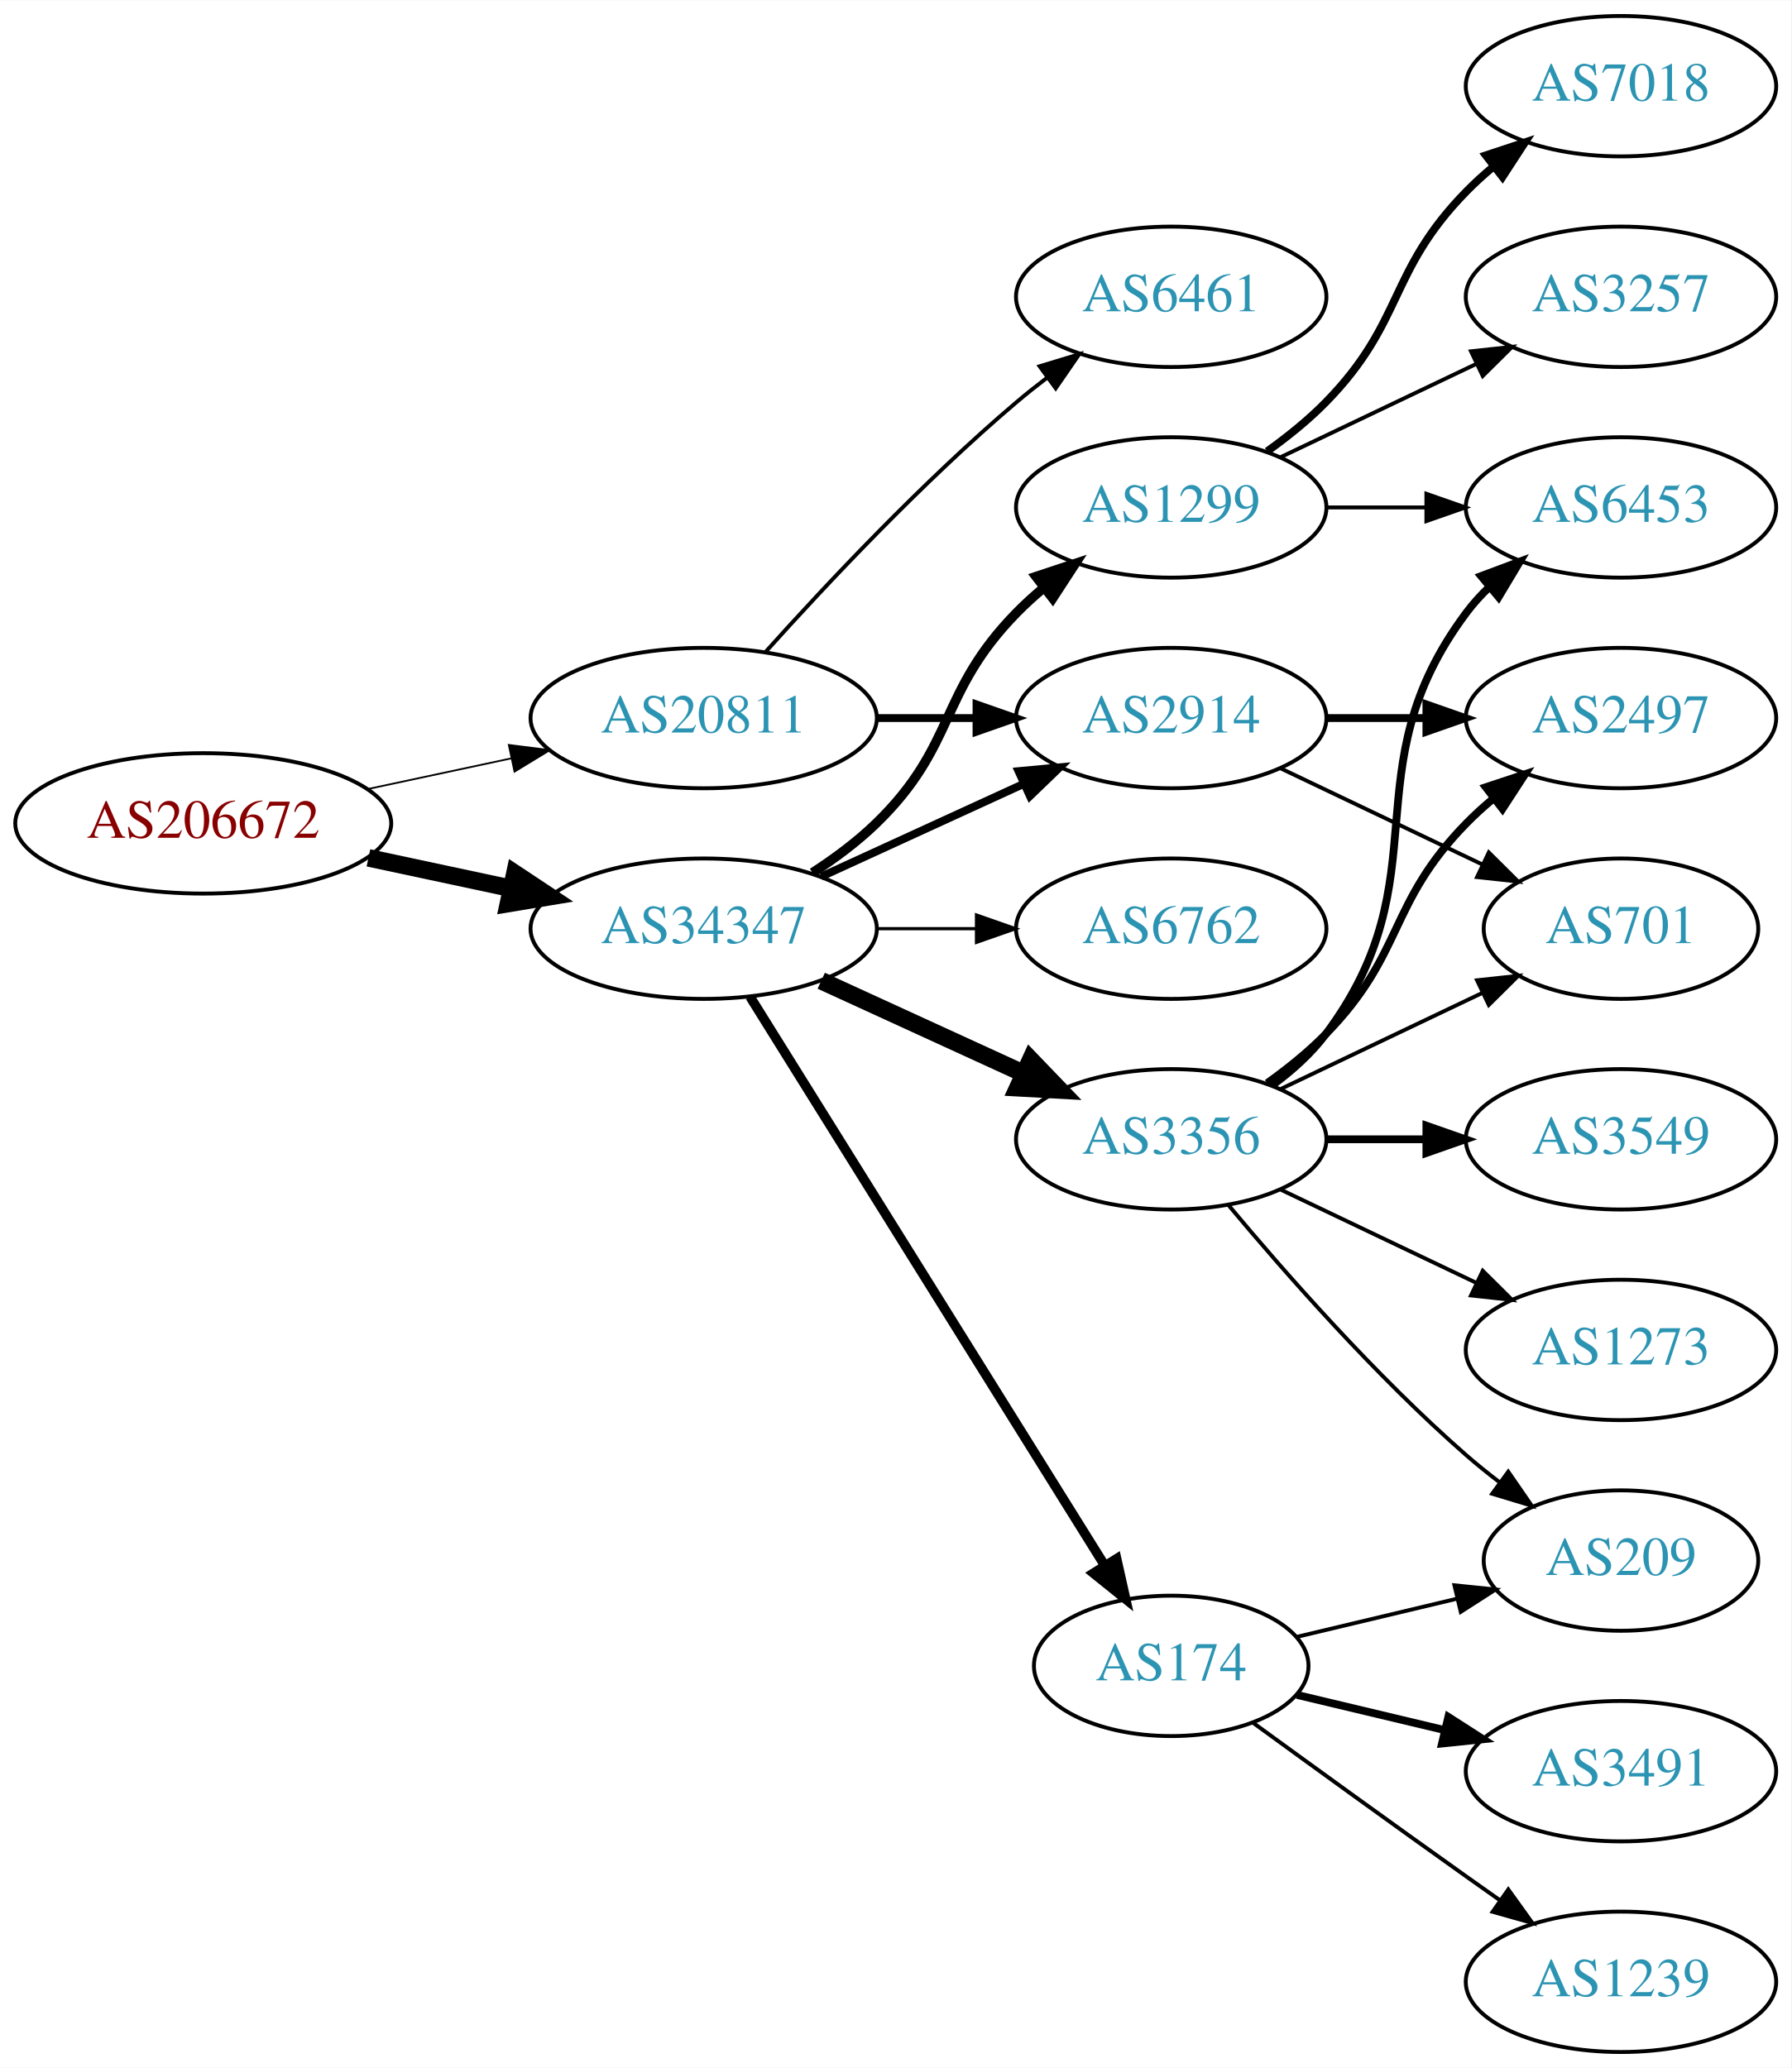
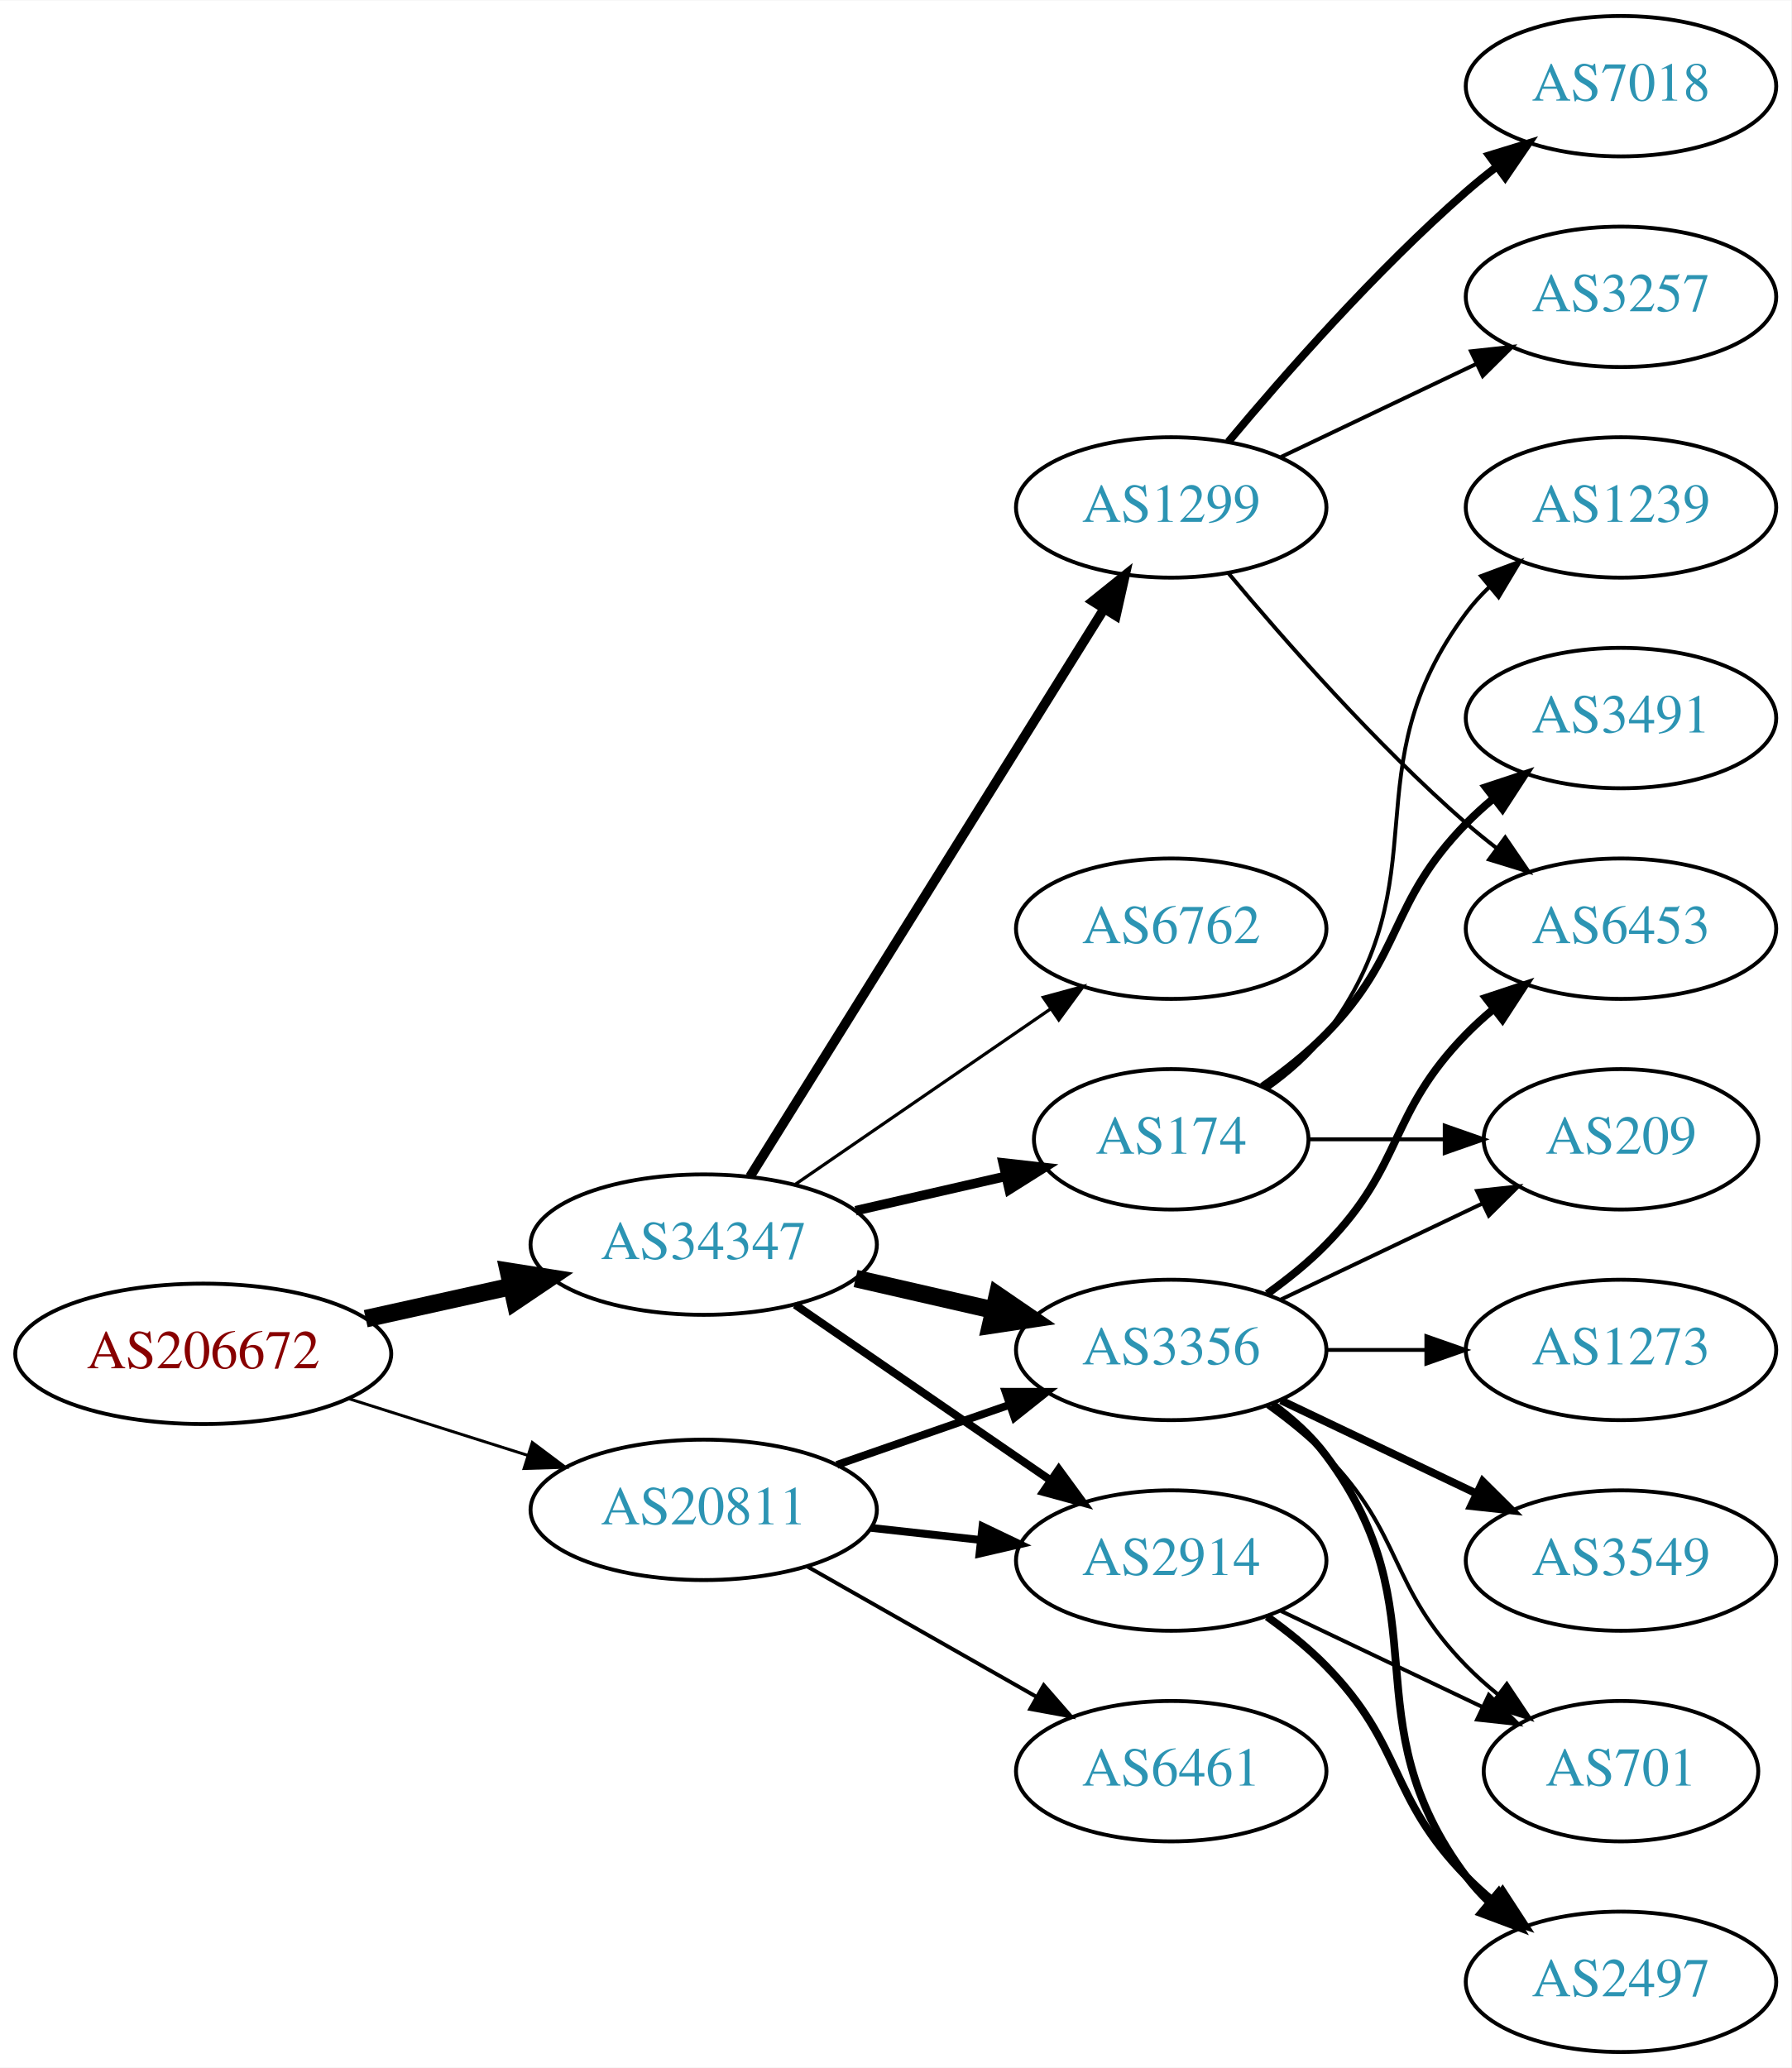
<svg xmlns="http://www.w3.org/2000/svg" xmlns:xlink="http://www.w3.org/1999/xlink" width="459pt" height="530pt" viewBox="0.00 0.00 459.17 530.00">
  <g id="graph0" class="graph" transform="scale(1 1) rotate(0) translate(4 526)">
    <polygon fill="white" stroke="none" points="-4,4 -4,-526 455.17,-526 455.17,4 -4,4" />
    <g id="node1" class="node">
      <g id="a_node1">
        <a xlink:href="/asn/206672" xlink:title="AS206672 ~ Logispin Austria GmbH [AT]">
-           <ellipse fill="#ffffff" stroke="black" cx="48.096" cy="-315" rx="48.192" ry="18" />
-           <text text-anchor="middle" x="48.096" y="-311.3" font-family="Times,serif" font-size="14.00" fill="#880000">AS206672</text>
+           <ellipse fill="#ffffff" stroke="black" cx="48.096" cy="-179" rx="48.192" ry="18" />
+           <text text-anchor="middle" x="48.096" y="-175.3" font-family="Times,serif" font-size="14.00" fill="#880000">AS206672</text>
        </a>
      </g>
    </g>
    <g id="node2" class="node">
      <g id="a_node2">
        <a xlink:href="/asn/20811" xlink:title="AS20811 ~ Brennercom S.p.A. [IT]">
-           <ellipse fill="#ffffff" stroke="black" cx="176.388" cy="-342" rx="44.393" ry="18" />
-           <text text-anchor="middle" x="176.388" y="-338.3" font-family="Times,serif" font-size="14.00" fill="#2c94b3">AS20811</text>
+           <ellipse fill="#ffffff" stroke="black" cx="176.388" cy="-139" rx="44.393" ry="18" />
+           <text text-anchor="middle" x="176.388" y="-135.3" font-family="Times,serif" font-size="14.00" fill="#2c94b3">AS20811</text>
        </a>
      </g>
    </g>
    <g id="edge1" class="edge">
-       <path fill="none" stroke="black" stroke-width="0.45" d="M90.448,-323.841C102.138,-326.34 114.964,-329.082 127.027,-331.661" />
-       <polygon fill="black" stroke="black" stroke-width="0.45" points="126.428,-335.112 136.939,-333.78 127.891,-328.267 126.428,-335.112" />
+       <path fill="none" stroke="black" stroke-width="0.75" d="M85.286,-167.538C99.636,-162.993 116.272,-157.723 131.315,-152.959" />
+       <polygon fill="black" stroke="black" stroke-width="0.75" points="132.453,-156.27 140.93,-149.914 130.34,-149.597 132.453,-156.27" />
    </g>
    <g id="node3" class="node">
      <g id="a_node3">
        <a xlink:href="/asn/34347" xlink:title="AS34347 ~ HALLAG Kommunal GmbH [AT]">
-           <ellipse fill="#ffffff" stroke="black" cx="176.388" cy="-288" rx="44.393" ry="18" />
-           <text text-anchor="middle" x="176.388" y="-284.3" font-family="Times,serif" font-size="14.00" fill="#2c94b3">AS34347</text>
+           <ellipse fill="#ffffff" stroke="black" cx="176.388" cy="-207" rx="44.393" ry="18" />
+           <text text-anchor="middle" x="176.388" y="-203.3" font-family="Times,serif" font-size="14.00" fill="#2c94b3">AS34347</text>
        </a>
      </g>
    </g>
    <g id="edge2" class="edge">
-       <path fill="none" stroke="black" stroke-width="4.5" d="M90.448,-306.159C102.138,-303.66 114.964,-300.918 127.027,-298.339" />
-       <polygon fill="black" stroke="black" stroke-width="4.5" points="127.983,-302.161 136.939,-296.22 126.336,-294.46 127.983,-302.161" />
+       <path fill="none" stroke="black" stroke-width="4.5" d="M89.75,-188.014C101.581,-190.636 114.622,-193.528 126.884,-196.246" />
+       <polygon fill="black" stroke="black" stroke-width="4.5" points="126.342,-200.159 136.957,-198.48 128.047,-192.471 126.342,-200.159" />
    </g>
    <g id="node4" class="node">
      <g id="a_node4">
-         <a xlink:href="/asn/6461" xlink:title="AS6461 ~ Zayo Bandwidth [US]">
-           <ellipse fill="#ffffff" stroke="black" cx="296.23" cy="-450" rx="39.794" ry="18" />
-           <text text-anchor="middle" x="296.23" y="-446.3" font-family="Times,serif" font-size="14.00" fill="#2c94b3">AS6461</text>
+         <a xlink:href="/asn/3356" xlink:title="AS3356 ~ Level 3 Parent, LLC [US]">
+           <ellipse fill="#ffffff" stroke="black" cx="296.23" cy="-180" rx="39.794" ry="18" />
+           <text text-anchor="middle" x="296.23" y="-176.3" font-family="Times,serif" font-size="14.00" fill="#2c94b3">AS3356</text>
        </a>
      </g>
    </g>
    <g id="edge3" class="edge">
-       <path fill="none" stroke="black" d="M192.32,-359.044C207.646,-376.097 232.582,-402.65 256.584,-423 259.081,-425.117 261.741,-427.232 264.453,-429.293" />
-       <polygon fill="black" stroke="black" points="262.489,-432.194 272.629,-435.266 266.619,-426.541 262.489,-432.194" />
+       <path fill="none" stroke="black" stroke-width="2" d="M210.527,-150.53C224.244,-155.302 240.284,-160.883 254.693,-165.896" />
+       <polygon fill="black" stroke="black" stroke-width="2" points="253.765,-169.279 264.36,-169.26 256.065,-162.668 253.765,-169.279" />
    </g>
    <g id="node5" class="node">
      <g id="a_node5">
-         <a xlink:href="/asn/2914" xlink:title="AS2914 ~ NTT America, Inc. [US]">
-           <ellipse fill="#ffffff" stroke="black" cx="296.23" cy="-342" rx="39.794" ry="18" />
-           <text text-anchor="middle" x="296.23" y="-338.3" font-family="Times,serif" font-size="14.00" fill="#2c94b3">AS2914</text>
+         <a xlink:href="/asn/6461" xlink:title="AS6461 ~ Zayo Bandwidth [US]">
+           <ellipse fill="#ffffff" stroke="black" cx="296.23" cy="-72" rx="39.794" ry="18" />
+           <text text-anchor="middle" x="296.23" y="-68.3" font-family="Times,serif" font-size="14.00" fill="#2c94b3">AS6461</text>
        </a>
      </g>
    </g>
    <g id="edge4" class="edge">
-       <path fill="none" stroke="black" stroke-width="2" d="M220.599,-342C228.911,-342 237.674,-342 246.156,-342" />
-       <polygon fill="black" stroke="black" stroke-width="2" points="246.315,-345.5 256.315,-342 246.315,-338.5 246.315,-345.5" />
-     </g>
-     <g id="edge8" class="edge">
-       <path fill="none" stroke="black" stroke-width="2.045" d="M206.517,-301.348C222.128,-308.502 241.526,-317.391 258.198,-325.03" />
-       <polygon fill="black" stroke="black" stroke-width="2.045" points="257.101,-328.378 267.65,-329.362 260.017,-322.014 257.101,-328.378" />
+       <path fill="none" stroke="black" d="M202.958,-124.462C220.177,-114.672 243.062,-101.66 261.733,-91.045" />
+       <polygon fill="black" stroke="black" points="263.554,-94.036 270.517,-86.05 260.094,-87.951 263.554,-94.036" />
    </g>
    <g id="node6" class="node">
      <g id="a_node6">
+         <a xlink:href="/asn/2914" xlink:title="AS2914 ~ NTT America, Inc. [US]">
+           <ellipse fill="#ffffff" stroke="black" cx="296.23" cy="-126" rx="39.794" ry="18" />
+           <text text-anchor="middle" x="296.23" y="-122.3" font-family="Times,serif" font-size="14.00" fill="#2c94b3">AS2914</text>
+         </a>
+       </g>
+     </g>
+     <g id="edge5" class="edge">
+       <path fill="none" stroke="black" stroke-width="2" d="M219.266,-134.38C228.303,-133.383 237.924,-132.322 247.175,-131.301" />
+       <polygon fill="black" stroke="black" stroke-width="2" points="247.856,-134.747 257.412,-130.172 247.089,-127.79 247.856,-134.747" />
+     </g>
+     <g id="edge9" class="edge">
+       <path fill="none" stroke="black" stroke-width="4.5" d="M215.322,-198.308C226.563,-195.733 238.976,-192.889 250.599,-190.226" />
+       <polygon fill="black" stroke="black" stroke-width="4.5" points="251.692,-194.015 260.56,-187.943 249.934,-186.339 251.692,-194.015" />
+     </g>
+     <g id="edge10" class="edge">
+       <path fill="none" stroke="black" stroke-width="2.045" d="M199.83,-191.574C218.412,-178.802 244.972,-160.545 265.352,-146.537" />
+       <polygon fill="black" stroke="black" stroke-width="2.045" points="267.408,-149.371 273.666,-140.822 263.443,-143.602 267.408,-149.371" />
+     </g>
+     <g id="node7" class="node">
+       <g id="a_node7">
        <a xlink:href="/asn/6762" xlink:title="AS6762 ~ TELECOM ITALIA SPARKLE S.p.A. [IT]">
          <ellipse fill="#ffffff" stroke="black" cx="296.23" cy="-288" rx="39.794" ry="18" />
          <text text-anchor="middle" x="296.23" y="-284.3" font-family="Times,serif" font-size="14.00" fill="#2c94b3">AS6762</text>
        </a>
      </g>
    </g>
-     <g id="edge5" class="edge">
-       <path fill="none" stroke="black" stroke-width="0.818" d="M220.599,-288C228.911,-288 237.674,-288 246.156,-288" />
-       <polygon fill="black" stroke="black" stroke-width="0.818" points="246.315,-291.5 256.315,-288 246.315,-284.5 246.315,-291.5" />
-     </g>
-     <g id="node7" class="node">
-       <g id="a_node7">
-         <a xlink:href="/asn/3356" xlink:title="AS3356 ~ Level 3 Parent, LLC [US]">
-           <ellipse fill="#ffffff" stroke="black" cx="296.23" cy="-234" rx="39.794" ry="18" />
-           <text text-anchor="middle" x="296.23" y="-230.3" font-family="Times,serif" font-size="14.00" fill="#2c94b3">AS3356</text>
-         </a>
-       </g>
-     </g>
    <g id="edge6" class="edge">
-       <path fill="none" stroke="black" stroke-width="4.5" d="M206.517,-274.652C222.128,-267.498 241.526,-258.609 258.198,-250.97" />
-       <polygon fill="black" stroke="black" stroke-width="4.5" points="260.199,-254.384 267.65,-246.638 256.919,-247.225 260.199,-254.384" />
+       <path fill="none" stroke="black" stroke-width="0.818" d="M199.83,-222.426C218.412,-235.198 244.972,-253.455 265.352,-267.463" />
+       <polygon fill="black" stroke="black" stroke-width="0.818" points="263.443,-270.398 273.666,-273.178 267.408,-264.629 263.443,-270.398" />
    </g>
    <g id="node8" class="node">
      <g id="a_node8">
-         <a xlink:href="/asn/174" xlink:title="AS174 ~ Cogent Communications [US]">
-           <ellipse fill="#ffffff" stroke="black" cx="296.23" cy="-99" rx="35.194" ry="18" />
-           <text text-anchor="middle" x="296.23" y="-95.3" font-family="Times,serif" font-size="14.00" fill="#2c94b3">AS174</text>
-         </a>
-       </g>
-     </g>
-     <g id="edge7" class="edge">
-       <path fill="none" stroke="black" stroke-width="2.455" d="M188.263,-270.558C209.099,-237.141 254.738,-163.943 279.121,-124.837" />
-       <polygon fill="black" stroke="black" stroke-width="2.455" points="282.231,-126.464 284.551,-116.127 276.291,-122.761 282.231,-126.464" />
-     </g>
-     <g id="node9" class="node">
-       <g id="a_node9">
        <a xlink:href="/asn/1299" xlink:title="AS1299 ~ Telia Carrier [EU]">
          <ellipse fill="#ffffff" stroke="black" cx="296.23" cy="-396" rx="39.794" ry="18" />
          <text text-anchor="middle" x="296.23" y="-392.3" font-family="Times,serif" font-size="14.00" fill="#2c94b3">AS1299</text>
        </a>
      </g>
    </g>
-     <g id="edge9" class="edge">
-       <path fill="none" stroke="black" stroke-width="2.455" d="M204.271,-302.329C209.996,-306.036 215.762,-310.318 220.584,-315 241.277,-335.094 236.411,-348.383 256.584,-369 258.676,-371.139 260.96,-373.218 263.337,-375.21" />
-       <polygon fill="black" stroke="black" stroke-width="2.455" points="261.58,-378.275 271.636,-381.611 265.855,-372.732 261.58,-378.275" />
-     </g>
-     <g id="node11" class="node">
-       <g id="a_node11">
-         <a xlink:href="/asn/2497" xlink:title="AS2497 ~ Internet Initiative Japan Inc. [JP]">
-           <ellipse fill="#ffffff" stroke="black" cx="411.523" cy="-342" rx="39.794" ry="18" />
-           <text text-anchor="middle" x="411.523" y="-338.3" font-family="Times,serif" font-size="14.00" fill="#2c94b3">AS2497</text>
-         </a>
-       </g>
-     </g>
-     <g id="edge22" class="edge">
-       <path fill="none" stroke="black" stroke-width="2" d="M335.902,-342C344.105,-342 352.869,-342 361.401,-342" />
-       <polygon fill="black" stroke="black" stroke-width="2" points="361.641,-345.5 371.641,-342 361.641,-338.5 361.641,-345.5" />
-     </g>
-     <g id="node13" class="node">
-       <g id="a_node13">
-         <a xlink:href="/asn/701" xlink:title="AS701 ~ UUNET [US]">
-           <ellipse fill="#ffffff" stroke="black" cx="411.523" cy="-288" rx="35.194" ry="18" />
-           <text text-anchor="middle" x="411.523" y="-284.3" font-family="Times,serif" font-size="14.00" fill="#2c94b3">AS701</text>
-         </a>
-       </g>
-     </g>
-     <g id="edge23" class="edge">
-       <path fill="none" stroke="black" d="M324.367,-329.066C339.798,-321.71 359.284,-312.423 375.819,-304.541" />
-       <polygon fill="black" stroke="black" points="377.64,-307.551 385.161,-300.089 374.628,-301.232 377.64,-307.551" />
-     </g>
-     <g id="node10" class="node">
-       <g id="a_node10">
-         <a xlink:href="/asn/3549" xlink:title="AS3549 ~ Level 3 Parent, LLC [US]">
-           <ellipse fill="#ffffff" stroke="black" cx="411.523" cy="-234" rx="39.794" ry="18" />
-           <text text-anchor="middle" x="411.523" y="-230.3" font-family="Times,serif" font-size="14.00" fill="#2c94b3">AS3549</text>
-         </a>
-       </g>
-     </g>
-     <g id="edge10" class="edge">
-       <path fill="none" stroke="black" stroke-width="2" d="M335.902,-234C344.105,-234 352.869,-234 361.401,-234" />
-       <polygon fill="black" stroke="black" stroke-width="2" points="361.641,-237.5 371.641,-234 361.641,-230.5 361.641,-237.5" />
-     </g>
-     <g id="edge11" class="edge">
-       <path fill="none" stroke="black" stroke-width="2" d="M320.824,-248.389C326.08,-252.148 331.412,-256.437 335.877,-261 356.049,-281.617 351.704,-294.383 371.877,-315 373.969,-317.139 376.253,-319.218 378.63,-321.21" />
-       <polygon fill="black" stroke="black" stroke-width="2" points="376.873,-324.275 386.929,-327.611 381.148,-318.732 376.873,-324.275" />
+     <g id="edge7" class="edge">
+       <path fill="none" stroke="black" stroke-width="2.455" d="M188.263,-224.442C209.046,-257.775 254.507,-330.686 278.935,-369.866" />
+       <polygon fill="black" stroke="black" stroke-width="2.455" points="276.12,-371.966 284.381,-378.6 282.06,-368.263 276.12,-371.966" />
+     </g>
+     <g id="node9" class="node">
+       <g id="a_node9">
+         <a xlink:href="/asn/174" xlink:title="AS174 ~ Cogent Communications [US]">
+           <ellipse fill="#ffffff" stroke="black" cx="296.23" cy="-234" rx="35.194" ry="18" />
+           <text text-anchor="middle" x="296.23" y="-230.3" font-family="Times,serif" font-size="14.00" fill="#2c94b3">AS174</text>
+         </a>
+       </g>
+     </g>
+     <g id="edge8" class="edge">
+       <path fill="none" stroke="black" stroke-width="2.455" d="M215.322,-215.692C227.639,-218.514 241.364,-221.658 253.915,-224.534" />
+       <polygon fill="black" stroke="black" stroke-width="2.455" points="253.15,-227.949 263.68,-226.771 254.714,-221.126 253.15,-227.949" />
    </g>
    <g id="node12" class="node">
      <g id="a_node12">
        <a xlink:href="/asn/6453" xlink:title="AS6453 ~ TATA COMMUNICATIONS (AMERICA) INC [US]">
-           <ellipse fill="#ffffff" stroke="black" cx="411.523" cy="-396" rx="39.794" ry="18" />
-           <text text-anchor="middle" x="411.523" y="-392.3" font-family="Times,serif" font-size="14.00" fill="#2c94b3">AS6453</text>
-         </a>
-       </g>
-     </g>
-     <g id="edge12" class="edge">
-       <path fill="none" stroke="black" stroke-width="2" d="M322.161,-247.882C327.237,-251.611 332.155,-256.016 335.877,-261 366.148,-301.542 341.605,-328.458 371.877,-369 373.621,-371.336 375.628,-373.545 377.792,-375.617" />
-       <polygon fill="black" stroke="black" stroke-width="2" points="375.67,-378.405 385.592,-382.118 380.151,-373.027 375.67,-378.405" />
-     </g>
-     <g id="edge13" class="edge">
-       <path fill="none" stroke="black" d="M324.367,-246.934C339.798,-254.29 359.284,-263.577 375.819,-271.459" />
-       <polygon fill="black" stroke="black" points="374.628,-274.768 385.161,-275.911 377.64,-268.449 374.628,-274.768" />
+           <ellipse fill="#ffffff" stroke="black" cx="411.523" cy="-288" rx="39.794" ry="18" />
+           <text text-anchor="middle" x="411.523" y="-284.3" font-family="Times,serif" font-size="14.00" fill="#2c94b3">AS6453</text>
+         </a>
+       </g>
+     </g>
+     <g id="edge15" class="edge">
+       <path fill="none" stroke="black" stroke-width="2" d="M320.824,-194.389C326.08,-198.148 331.412,-202.437 335.877,-207 356.049,-227.617 351.704,-240.383 371.877,-261 373.969,-263.139 376.253,-265.218 378.63,-267.21" />
+       <polygon fill="black" stroke="black" stroke-width="2" points="376.873,-270.275 386.929,-273.611 381.148,-264.732 376.873,-270.275" />
+     </g>
+     <g id="node13" class="node">
+       <g id="a_node13">
+         <a xlink:href="/asn/2497" xlink:title="AS2497 ~ Internet Initiative Japan Inc. [JP]">
+           <ellipse fill="#ffffff" stroke="black" cx="411.523" cy="-18" rx="39.794" ry="18" />
+           <text text-anchor="middle" x="411.523" y="-14.3" font-family="Times,serif" font-size="14.00" fill="#2c94b3">AS2497</text>
+         </a>
+       </g>
+     </g>
+     <g id="edge14" class="edge">
+       <path fill="none" stroke="black" stroke-width="2" d="M322.161,-166.118C327.237,-162.389 332.155,-157.984 335.877,-153 366.148,-112.458 341.605,-85.542 371.877,-45 373.621,-42.664 375.628,-40.455 377.792,-38.383" />
+       <polygon fill="black" stroke="black" stroke-width="2" points="380.151,-40.973 385.592,-31.882 375.67,-35.595 380.151,-40.973" />
    </g>
    <g id="node14" class="node">
      <g id="a_node14">
-         <a xlink:href="/asn/209" xlink:title="AS209 ~ CenturyLink Communications, LLC [US]">
-           <ellipse fill="#ffffff" stroke="black" cx="411.523" cy="-126" rx="35.194" ry="18" />
-           <text text-anchor="middle" x="411.523" y="-122.3" font-family="Times,serif" font-size="14.00" fill="#2c94b3">AS209</text>
-         </a>
-       </g>
-     </g>
-     <g id="edge14" class="edge">
-       <path fill="none" stroke="black" d="M310.86,-217.183C325.143,-200.071 348.689,-173.255 371.877,-153 374.546,-150.668 377.419,-148.352 380.35,-146.114" />
-       <polygon fill="black" stroke="black" points="382.627,-148.784 388.641,-140.061 378.5,-143.13 382.627,-148.784" />
+         <a xlink:href="/asn/3549" xlink:title="AS3549 ~ Level 3 Parent, LLC [US]">
+           <ellipse fill="#ffffff" stroke="black" cx="411.523" cy="-126" rx="39.794" ry="18" />
+           <text text-anchor="middle" x="411.523" y="-122.3" font-family="Times,serif" font-size="14.00" fill="#2c94b3">AS3549</text>
+         </a>
+       </g>
+     </g>
+     <g id="edge16" class="edge">
+       <path fill="none" stroke="black" stroke-width="2" d="M324.367,-167.066C339.361,-159.919 358.182,-150.948 374.405,-143.215" />
+       <polygon fill="black" stroke="black" stroke-width="2" points="376.087,-146.291 383.608,-138.829 373.075,-139.972 376.087,-146.291" />
    </g>
    <g id="node15" class="node">
      <g id="a_node15">
+         <a xlink:href="/asn/209" xlink:title="AS209 ~ CenturyLink Communications, LLC [US]">
+           <ellipse fill="#ffffff" stroke="black" cx="411.523" cy="-234" rx="35.194" ry="18" />
+           <text text-anchor="middle" x="411.523" y="-230.3" font-family="Times,serif" font-size="14.00" fill="#2c94b3">AS209</text>
+         </a>
+       </g>
+     </g>
+     <g id="edge17" class="edge">
+       <path fill="none" stroke="black" d="M324.367,-192.934C339.798,-200.29 359.284,-209.577 375.819,-217.459" />
+       <polygon fill="black" stroke="black" points="374.628,-220.768 385.161,-221.911 377.64,-214.449 374.628,-220.768" />
+     </g>
+     <g id="node16" class="node">
+       <g id="a_node16">
+         <a xlink:href="/asn/701" xlink:title="AS701 ~ UUNET [US]">
+           <ellipse fill="#ffffff" stroke="black" cx="411.523" cy="-72" rx="35.194" ry="18" />
+           <text text-anchor="middle" x="411.523" y="-68.3" font-family="Times,serif" font-size="14.00" fill="#2c94b3">AS701</text>
+         </a>
+       </g>
+     </g>
+     <g id="edge18" class="edge">
+       <path fill="none" stroke="black" d="M320.824,-165.611C326.08,-161.852 331.412,-157.563 335.877,-153 356.049,-132.383 351.704,-119.617 371.877,-99 374.356,-96.466 377.102,-94.017 379.955,-91.696" />
+       <polygon fill="black" stroke="black" points="382.257,-94.343 388.14,-85.532 378.046,-88.752 382.257,-94.343" />
+     </g>
+     <g id="node17" class="node">
+       <g id="a_node17">
        <a xlink:href="/asn/1273" xlink:title="AS1273 ~ Vodafone Group PLC [EU]">
          <ellipse fill="#ffffff" stroke="black" cx="411.523" cy="-180" rx="39.794" ry="18" />
          <text text-anchor="middle" x="411.523" y="-176.3" font-family="Times,serif" font-size="14.00" fill="#2c94b3">AS1273</text>
        </a>
      </g>
    </g>
-     <g id="edge15" class="edge">
-       <path fill="none" stroke="black" d="M324.367,-221.066C339.361,-213.919 358.182,-204.948 374.405,-197.215" />
-       <polygon fill="black" stroke="black" points="376.087,-200.291 383.608,-192.829 373.075,-193.972 376.087,-200.291" />
-     </g>
-     <g id="edge18" class="edge">
-       <path fill="none" stroke="black" d="M328.488,-106.449C341.118,-109.459 355.872,-112.976 369.358,-116.19" />
-       <polygon fill="black" stroke="black" points="368.828,-119.661 379.367,-118.575 370.451,-112.852 368.828,-119.661" />
-     </g>
-     <g id="node16" class="node">
-       <g id="a_node16">
-         <a xlink:href="/asn/1239" xlink:title="AS1239 ~ Sprint [US]">
-           <ellipse fill="#ffffff" stroke="black" cx="411.523" cy="-18" rx="39.794" ry="18" />
-           <text text-anchor="middle" x="411.523" y="-14.3" font-family="Times,serif" font-size="14.00" fill="#2c94b3">AS1239</text>
-         </a>
-       </g>
-     </g>
-     <g id="edge16" class="edge">
-       <path fill="none" stroke="black" d="M317.126,-84.471C332.128,-73.55 353.235,-58.253 371.877,-45 374.697,-42.995 377.64,-40.915 380.588,-38.841" />
-       <polygon fill="black" stroke="black" points="382.634,-41.681 388.813,-33.074 378.616,-35.95 382.634,-41.681" />
-     </g>
-     <g id="node17" class="node">
-       <g id="a_node17">
-         <a xlink:href="/asn/3491" xlink:title="AS3491 ~ PCCW Global, Inc. [US]">
-           <ellipse fill="#ffffff" stroke="black" cx="411.523" cy="-72" rx="39.794" ry="18" />
-           <text text-anchor="middle" x="411.523" y="-68.3" font-family="Times,serif" font-size="14.00" fill="#2c94b3">AS3491</text>
-         </a>
-       </g>
-     </g>
-     <g id="edge17" class="edge">
-       <path fill="none" stroke="black" stroke-width="2" d="M328.488,-91.551C340.168,-88.767 353.663,-85.551 366.293,-82.541" />
-       <polygon fill="black" stroke="black" stroke-width="2" points="367.268,-85.907 376.184,-80.184 365.645,-79.097 367.268,-85.907" />
-     </g>
-     <g id="edge21" class="edge">
-       <path fill="none" stroke="black" d="M335.902,-396C344.105,-396 352.869,-396 361.401,-396" />
-       <polygon fill="black" stroke="black" points="361.641,-399.5 371.641,-396 361.641,-392.5 361.641,-399.5" />
-     </g>
-     <g id="node18" class="node">
-       <g id="a_node18">
+     <g id="edge19" class="edge">
+       <path fill="none" stroke="black" d="M335.902,-180C344.105,-180 352.869,-180 361.401,-180" />
+       <polygon fill="black" stroke="black" points="361.641,-183.5 371.641,-180 361.641,-176.5 361.641,-183.5" />
+     </g>
+     <g id="edge23" class="edge">
+       <path fill="none" stroke="black" stroke-width="2" d="M320.824,-111.611C326.08,-107.852 331.412,-103.563 335.877,-99 356.049,-78.383 351.704,-65.617 371.877,-45 373.969,-42.861 376.253,-40.782 378.63,-38.79" />
+       <polygon fill="black" stroke="black" stroke-width="2" points="381.148,-41.268 386.929,-32.389 376.873,-35.725 381.148,-41.268" />
+     </g>
+     <g id="edge24" class="edge">
+       <path fill="none" stroke="black" d="M324.367,-113.066C339.798,-105.71 359.284,-96.423 375.819,-88.541" />
+       <polygon fill="black" stroke="black" points="377.64,-91.551 385.161,-84.089 374.628,-85.232 377.64,-91.551" />
+     </g>
+     <g id="node10" class="node">
+       <g id="a_node10">
        <a xlink:href="/asn/7018" xlink:title="AS7018 ~ AT&amp;T Services, Inc. [US]">
          <ellipse fill="#ffffff" stroke="black" cx="411.523" cy="-504" rx="39.794" ry="18" />
          <text text-anchor="middle" x="411.523" y="-500.3" font-family="Times,serif" font-size="14.00" fill="#2c94b3">AS7018</text>
        </a>
      </g>
    </g>
-     <g id="edge19" class="edge">
-       <path fill="none" stroke="black" stroke-width="2" d="M320.824,-410.389C326.08,-414.148 331.412,-418.437 335.877,-423 356.049,-443.617 351.704,-456.383 371.877,-477 373.969,-479.139 376.253,-481.218 378.63,-483.21" />
-       <polygon fill="black" stroke="black" stroke-width="2" points="376.873,-486.275 386.929,-489.611 381.148,-480.732 376.873,-486.275" />
-     </g>
-     <g id="node19" class="node">
-       <g id="a_node19">
+     <g id="edge11" class="edge">
+       <path fill="none" stroke="black" stroke-width="2" d="M310.86,-412.817C325.143,-429.929 348.689,-456.745 371.877,-477 374.342,-479.154 376.981,-481.294 379.678,-483.372" />
+       <polygon fill="black" stroke="black" stroke-width="2" points="377.703,-486.264 387.832,-489.37 381.851,-480.625 377.703,-486.264" />
+     </g>
+     <g id="node11" class="node">
+       <g id="a_node11">
        <a xlink:href="/asn/3257" xlink:title="AS3257 ~ GTT [DE]">
          <ellipse fill="#ffffff" stroke="black" cx="411.523" cy="-450" rx="39.794" ry="18" />
          <text text-anchor="middle" x="411.523" y="-446.3" font-family="Times,serif" font-size="14.00" fill="#2c94b3">AS3257</text>
        </a>
      </g>
    </g>
-     <g id="edge20" class="edge">
+     <g id="edge12" class="edge">
      <path fill="none" stroke="black" d="M324.367,-408.934C339.361,-416.081 358.182,-425.052 374.405,-432.785" />
      <polygon fill="black" stroke="black" points="373.075,-436.028 383.608,-437.171 376.087,-429.709 373.075,-436.028" />
    </g>
+     <g id="edge13" class="edge">
+       <path fill="none" stroke="black" d="M310.86,-379.183C325.143,-362.071 348.689,-335.255 371.877,-315 374.342,-312.846 376.981,-310.706 379.678,-308.628" />
+       <polygon fill="black" stroke="black" points="381.851,-311.375 387.832,-302.63 377.703,-305.736 381.851,-311.375" />
+     </g>
+     <g id="edge22" class="edge">
+       <path fill="none" stroke="black" d="M331.529,-234C342.399,-234 354.577,-234 366.054,-234" />
+       <polygon fill="black" stroke="black" points="366.341,-237.5 376.341,-234 366.341,-230.5 366.341,-237.5" />
+     </g>
+     <g id="node18" class="node">
+       <g id="a_node18">
+         <a xlink:href="/asn/3491" xlink:title="AS3491 ~ PCCW Global, Inc. [US]">
+           <ellipse fill="#ffffff" stroke="black" cx="411.523" cy="-342" rx="39.794" ry="18" />
+           <text text-anchor="middle" x="411.523" y="-338.3" font-family="Times,serif" font-size="14.00" fill="#2c94b3">AS3491</text>
+         </a>
+       </g>
+     </g>
+     <g id="edge20" class="edge">
+       <path fill="none" stroke="black" stroke-width="2" d="M319.613,-247.532C325.255,-251.49 331.068,-256.086 335.877,-261 356.049,-281.617 351.704,-294.383 371.877,-315 373.969,-317.139 376.253,-319.218 378.63,-321.21" />
+       <polygon fill="black" stroke="black" stroke-width="2" points="376.873,-324.275 386.929,-327.611 381.148,-318.732 376.873,-324.275" />
+     </g>
+     <g id="node19" class="node">
+       <g id="a_node19">
+         <a xlink:href="/asn/1239" xlink:title="AS1239 ~ Sprint [US]">
+           <ellipse fill="#ffffff" stroke="black" cx="411.523" cy="-396" rx="39.794" ry="18" />
+           <text text-anchor="middle" x="411.523" y="-392.3" font-family="Times,serif" font-size="14.00" fill="#2c94b3">AS1239</text>
+         </a>
+       </g>
+     </g>
+     <g id="edge21" class="edge">
+       <path fill="none" stroke="black" d="M320.956,-247.011C326.453,-250.919 331.861,-255.622 335.877,-261 366.148,-301.542 341.605,-328.458 371.877,-369 373.621,-371.336 375.628,-373.545 377.792,-375.617" />
+       <polygon fill="black" stroke="black" points="375.67,-378.405 385.592,-382.118 380.151,-373.027 375.67,-378.405" />
+     </g>
  </g>
</svg>
